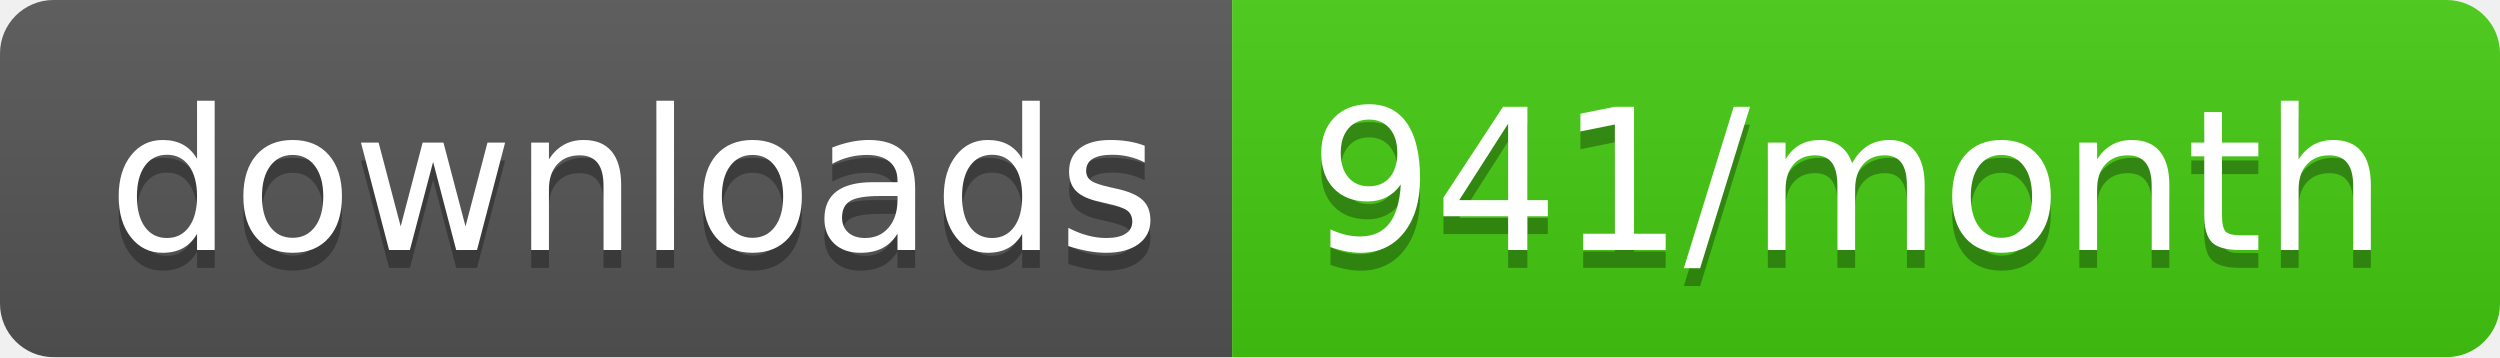
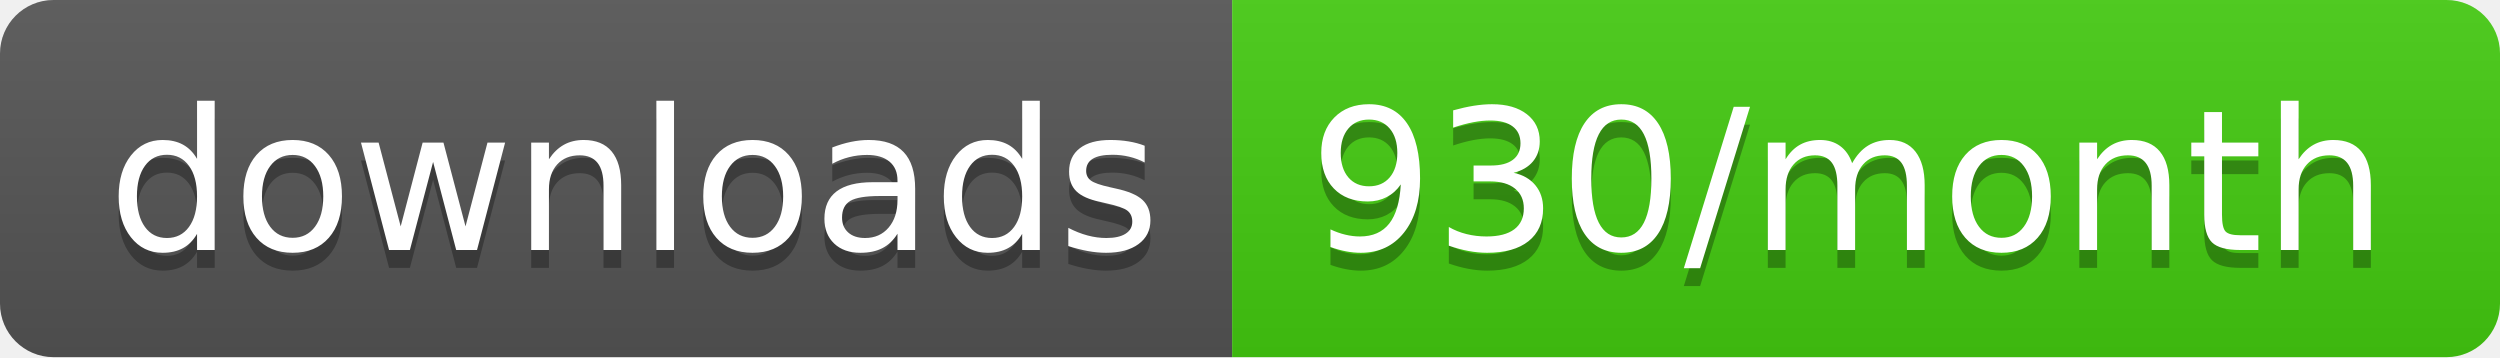
<svg xmlns="http://www.w3.org/2000/svg" width="140" height="20">
  <linearGradient id="b" x2="0" y2="100%">
    <stop offset="0" stop-color="#bbb" stop-opacity=".1" />
    <stop offset="1" stop-opacity=".1" />
  </linearGradient>
  <clipPath id="a">
    <rect width="140" height="20" rx="3" fill="#fff" />
  </clipPath>
  <g clip-path="url(#a)">
    <path fill="#555" d="M0 0h69v20H0z" />
    <path fill="#4c1" d="M69 0h71v20H69z" />
    <path fill="url(#b)" d="M0 0h140v20H0z" />
  </g>
  <g fill="#fff" text-anchor="middle" font-family="DejaVu Sans,Verdana,Geneva,sans-serif" font-size="110">
    <text x="355" y="150" fill="#010101" fill-opacity=".3" transform="scale(.1)" textLength="590">downloads</text>
    <text x="355" y="140" transform="scale(.1)" textLength="590">downloads</text>
-     <text x="1035" y="150" fill="#010101" fill-opacity=".3" transform="scale(.1)" textLength="610">941/month</text>
-     <text x="1035" y="140" transform="scale(.1)" textLength="610">941/month</text>
+     <text x="1035" y="150" fill="#010101" fill-opacity=".3" transform="scale(.1)" textLength="610">930/month</text>
+     <text x="1035" y="140" transform="scale(.1)" textLength="610">930/month</text>
  </g>
</svg>
